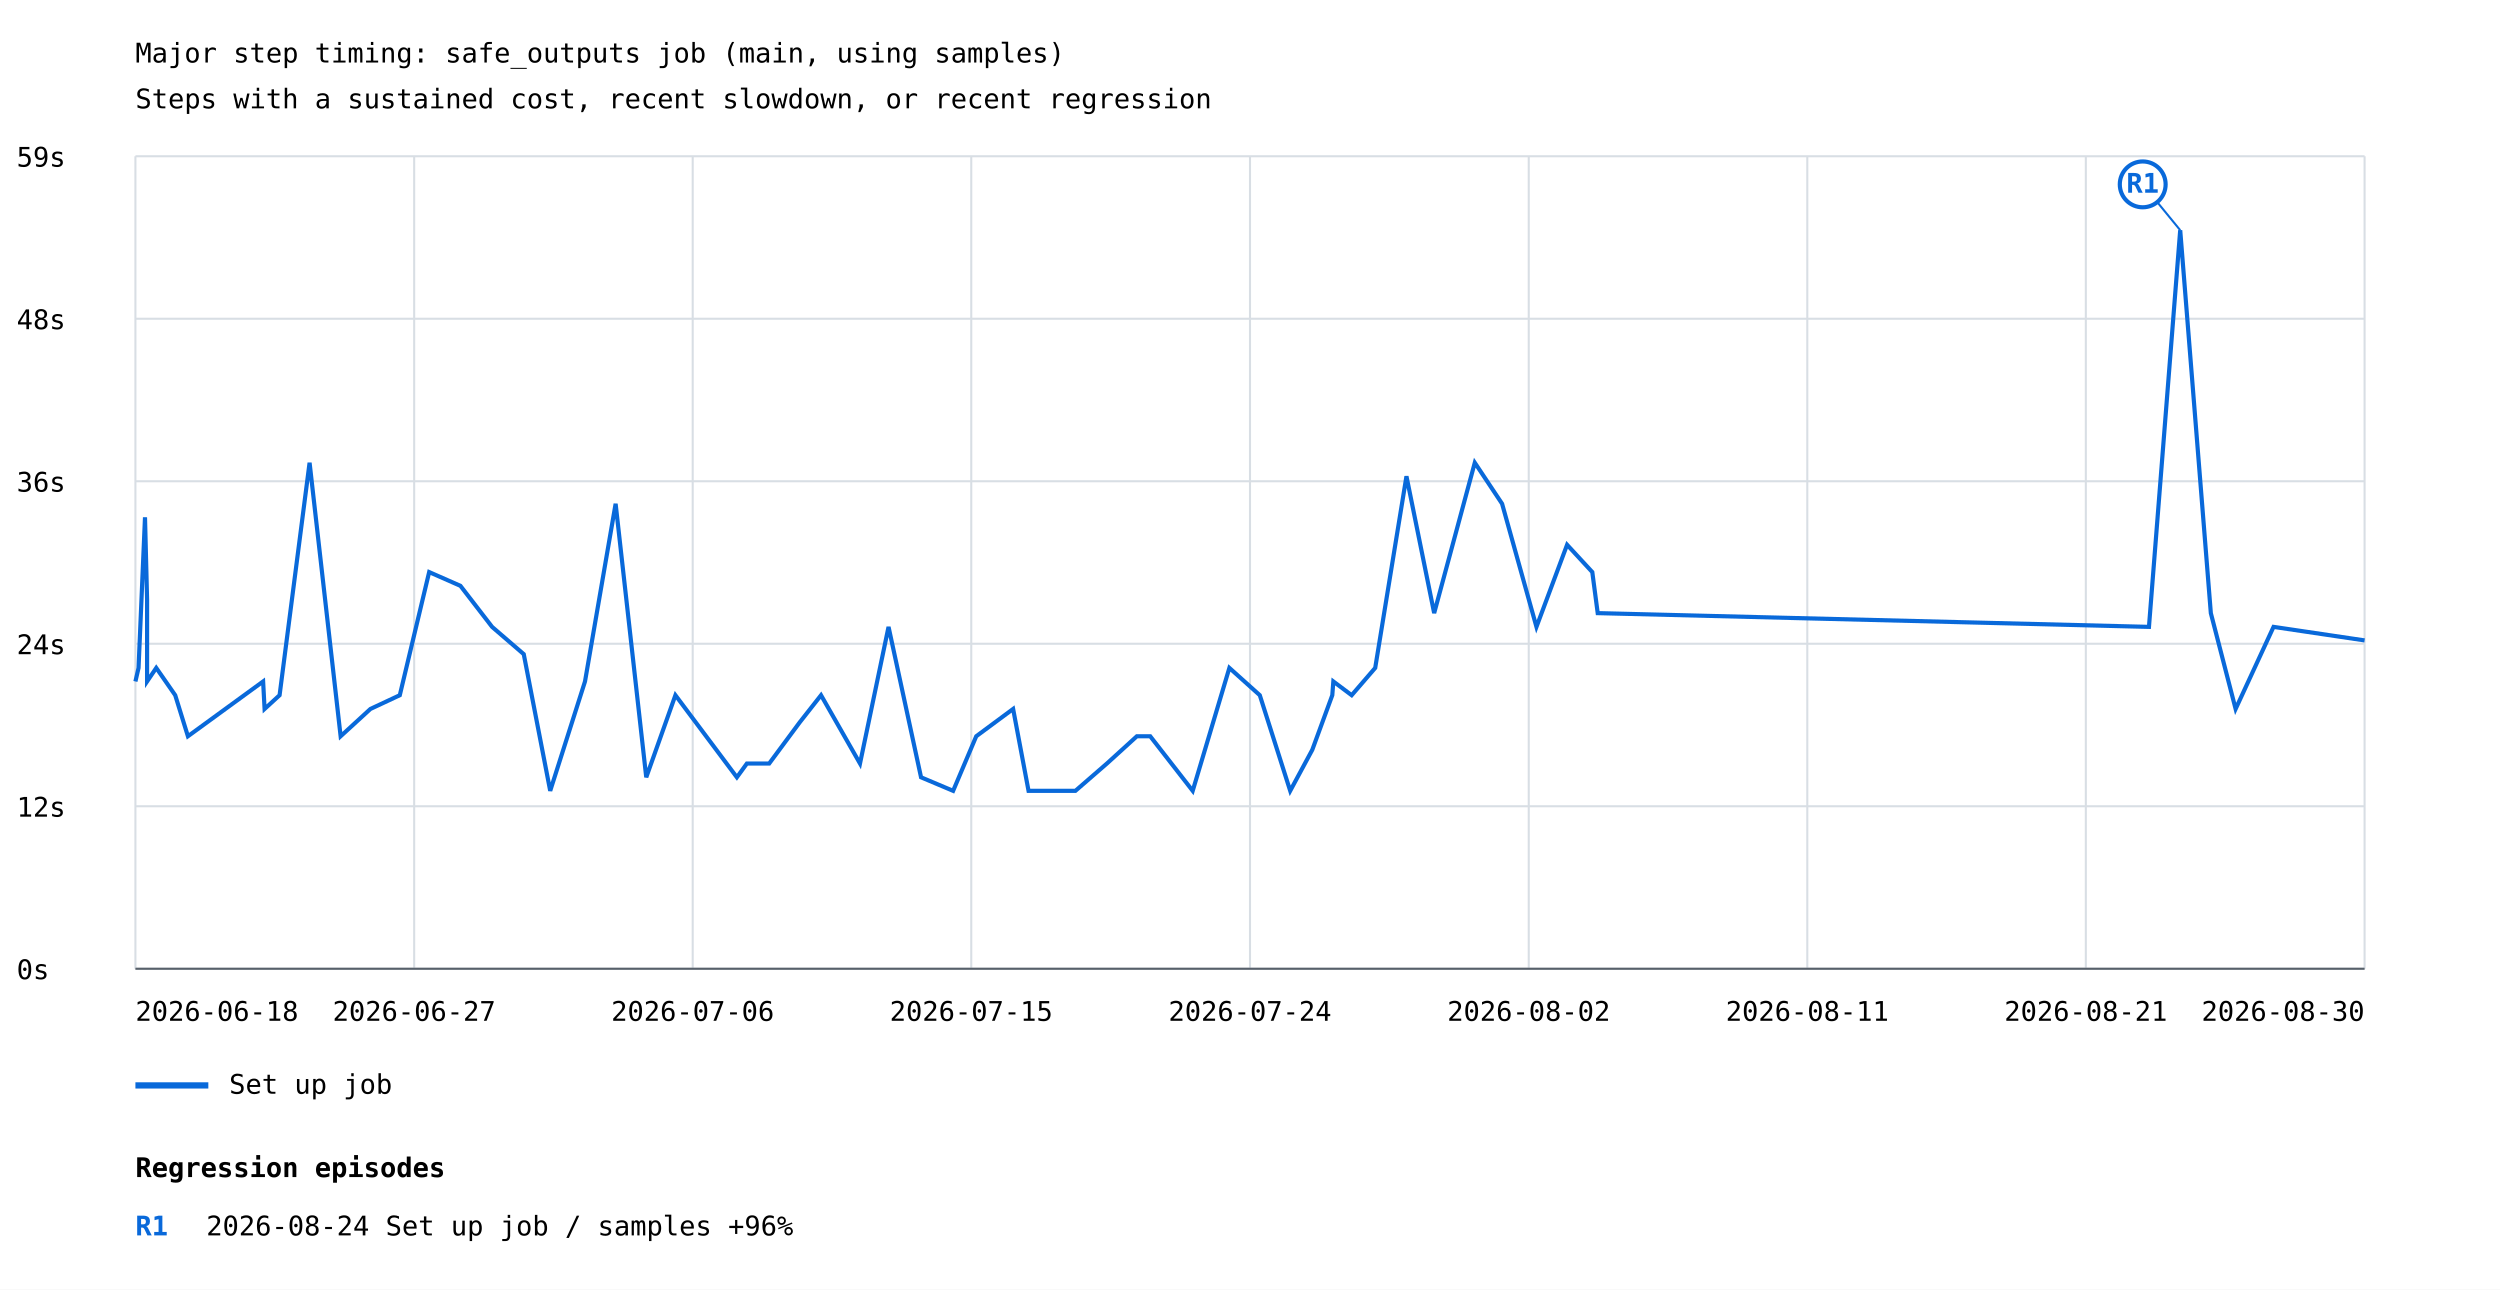
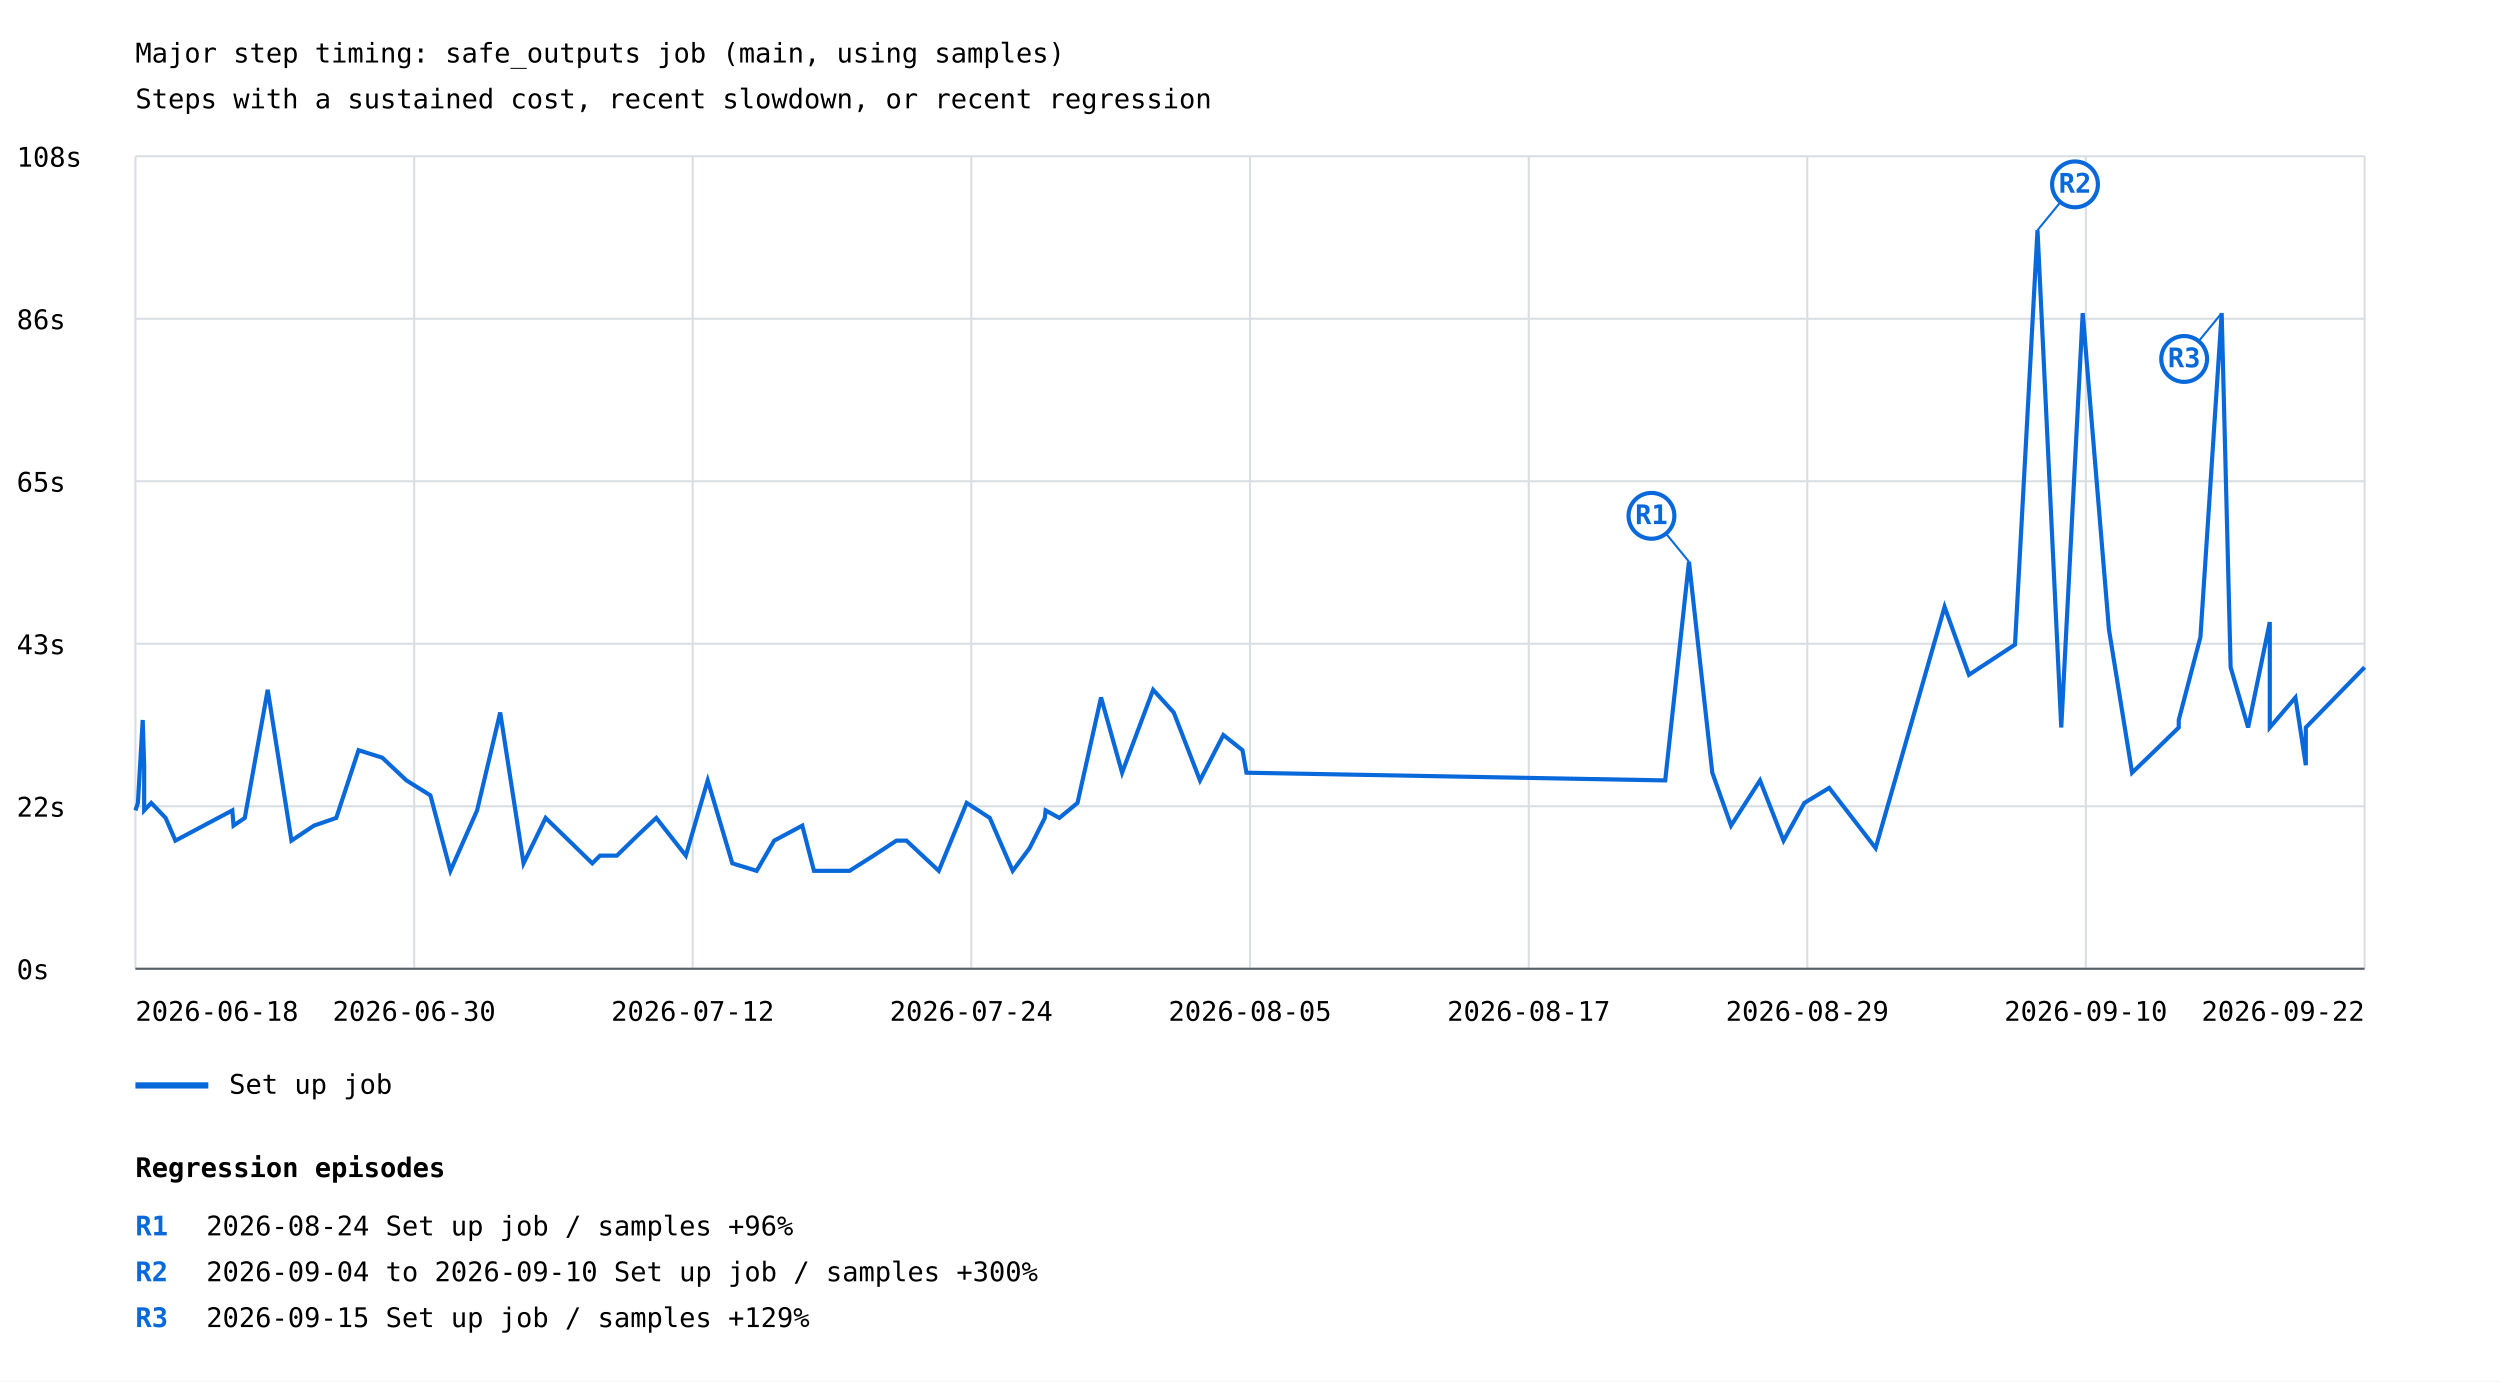
- <svg xmlns="http://www.w3.org/2000/svg" width="1200" height="619" viewBox="0 0 1200 619">
+ <svg xmlns="http://www.w3.org/2000/svg" width="1200" height="663" viewBox="0 0 1200 663">
  <rect width="100%" height="100%" fill="white" />
  <style>text{font-family:ui-monospace,monospace;font-size:13px}.axis{stroke:#57606a;stroke-width:1}.grid{stroke:#d8dee4;stroke-width:1}</style>
  <text x="65" y="30" font-size="20">Major step timing: safe_outputs job (main, using samples)</text>
  <text x="65" y="52">Steps with a sustained cost, recent slowdown, or recent regression</text>
  <line class="grid" x1="65" y1="465.0" x2="1135" y2="465.0" />
  <text x="8" y="470.0">0s</text>
  <line class="grid" x1="65" y1="387.0" x2="1135" y2="387.0" />
-   <text x="8" y="392.0">12s</text>
+   <text x="8" y="392.0">22s</text>
  <line class="grid" x1="65" y1="309.0" x2="1135" y2="309.0" />
-   <text x="8" y="314.0">24s</text>
+   <text x="8" y="314.0">43s</text>
  <line class="grid" x1="65" y1="231.0" x2="1135" y2="231.0" />
-   <text x="8" y="236.0">36s</text>
+   <text x="8" y="236.0">65s</text>
  <line class="grid" x1="65" y1="153.0" x2="1135" y2="153.0" />
-   <text x="8" y="158.0">48s</text>
+   <text x="8" y="158.0">86s</text>
  <line class="grid" x1="65" y1="75.0" x2="1135" y2="75.0" />
-   <text x="8" y="80.0">59s</text>
+   <text x="8" y="80.0">108s</text>
  <line class="grid" x1="65.0" y1="75" x2="65.0" y2="465" />
  <line class="grid" x1="198.8" y1="75" x2="198.8" y2="465" />
  <line class="grid" x1="332.5" y1="75" x2="332.5" y2="465" />
  <line class="grid" x1="466.2" y1="75" x2="466.2" y2="465" />
  <line class="grid" x1="600.0" y1="75" x2="600.0" y2="465" />
  <line class="grid" x1="733.8" y1="75" x2="733.8" y2="465" />
  <line class="grid" x1="867.5" y1="75" x2="867.5" y2="465" />
  <line class="grid" x1="1001.2" y1="75" x2="1001.2" y2="465" />
  <line class="grid" x1="1135.0" y1="75" x2="1135.0" y2="465" />
-   <polyline points="65.0,327.1 65.0,327.1 66.5,320.6 66.5,320.6 69.6,248.3 69.6,248.3 70.6,287.7 70.6,287.7 70.6,327.1 70.6,327.1 75.0,320.6 75.0,320.6 84.1,333.7 84.1,333.7 90.2,353.4 126.3,327.1 127.0,340.3 134.2,333.7 148.6,222.1 163.5,353.4 177.8,340.3 191.9,333.7 206.0,274.6 221.0,281.2 236.2,300.9 251.4,314.0 264.1,379.6 280.8,327.1 295.5,241.8 310.2,373.1 324.2,333.7 353.7,373.1 358.5,366.5 369.2,366.5 383.8,346.8 394.1,333.7 412.8,366.5 426.5,300.9 442.1,373.1 457.5,379.6 468.6,353.4 468.6,353.4 486.3,340.3 486.3,340.3 493.7,379.6 493.7,379.6 516.2,379.6 516.2,379.6 531.3,366.5 531.3,366.5 545.7,353.4 545.7,353.4 552.1,353.4 572.5,379.6 590.1,320.6 604.7,333.7 619.3,379.6 629.9,359.9 639.5,333.7 640.0,327.1 648.8,333.7 660.1,320.6 675.1,228.6 688.4,294.3 707.9,222.1 721.0,241.8 737.5,300.9 752.2,261.5 764.3,274.6 766.9,294.3 1031.5,300.9 1046.5,110.5 1061.2,294.3 1073.1,340.3 1091.3,300.9 1135.0,307.4" fill="none" stroke="#0969da" stroke-width="2" />
-   <line x1="1046.5" y1="110.5" x2="1028.5" y2="88.5" stroke="#0969da" stroke-width="1" />
-   <circle cx="1028.5" cy="88.5" r="11" fill="white" stroke="#0969da" stroke-width="2" />
-   <text x="1028.5" y="92.5" fill="#0969da" font-size="10" font-weight="bold" text-anchor="middle">R1</text>
+   <polyline points="65.0,389.0 66.2,385.4 68.5,345.6 69.2,367.3 69.2,389.0 72.6,385.4 79.5,392.6 84.2,403.5 111.5,389.0 112.1,396.3 117.5,392.6 128.5,331.1 139.9,403.5 150.7,396.3 161.4,392.6 172.1,360.1 183.5,363.7 195.1,374.6 206.6,381.8 216.2,418.0 229.0,389.0 240.1,342.0 251.3,414.4 261.9,392.6 284.3,414.4 288.0,410.7 296.1,410.7 307.2,399.9 315.0,392.6 329.2,410.7 339.7,374.6 351.5,414.4 363.2,418.0 371.6,403.5 385.1,396.3 390.7,418.0 407.8,418.0 419.3,410.7 430.3,403.5 435.1,403.5 450.6,418.0 464.0,385.4 475.1,392.6 486.1,418.0 494.2,407.1 501.5,392.6 501.9,389.0 508.5,392.6 517.2,385.4 528.5,334.8 538.6,370.9 553.5,331.1 563.4,342.0 576.0,374.6 587.2,352.8 596.4,360.1 598.3,370.9 799.3,374.6 810.7,269.6 821.9,370.9 830.9,396.3 844.8,374.6 856.1,403.5 866.1,385.4 878.0,378.2 900.3,407.1 933.4,291.3 945.1,323.9 967.2,309.4 978.0,110.5 989.4,349.2 999.7,150.3 1012.3,302.2 1023.4,370.9 1034.6,360.1 1045.8,349.2 1045.8,345.6 1056.2,305.8 1066.4,150.3 1070.7,320.3 1079.1,349.2 1089.5,298.6 1089.5,349.2 1101.8,334.8 1106.8,367.3 1106.8,349.2 1135.0,320.3" fill="none" stroke="#0969da" stroke-width="2" />
+   <line x1="810.7" y1="269.6" x2="792.7" y2="247.6" stroke="#0969da" stroke-width="1" />
+   <circle cx="792.7" cy="247.6" r="11" fill="white" stroke="#0969da" stroke-width="2" />
+   <text x="792.7" y="251.6" fill="#0969da" font-size="10" font-weight="bold" text-anchor="middle">R1</text>
+   <line x1="978.0" y1="110.5" x2="996.0" y2="88.5" stroke="#0969da" stroke-width="1" />
+   <circle cx="996.0" cy="88.5" r="11" fill="white" stroke="#0969da" stroke-width="2" />
+   <text x="996.0" y="92.5" fill="#0969da" font-size="10" font-weight="bold" text-anchor="middle">R2</text>
+   <line x1="1066.4" y1="150.3" x2="1048.4" y2="172.3" stroke="#0969da" stroke-width="1" />
+   <circle cx="1048.4" cy="172.3" r="11" fill="white" stroke="#0969da" stroke-width="2" />
+   <text x="1048.4" y="176.3" fill="#0969da" font-size="10" font-weight="bold" text-anchor="middle">R3</text>
  <line x1="65" y1="521" x2="100" y2="521" stroke="#0969da" stroke-width="3" />
  <text x="110" y="525">Set up job</text>
  <text x="65.0" y="490" text-anchor="start">2026-06-18</text>
-   <text x="198.8" y="490" text-anchor="middle">2026-06-27</text>
-   <text x="332.5" y="490" text-anchor="middle">2026-07-06</text>
-   <text x="466.2" y="490" text-anchor="middle">2026-07-15</text>
-   <text x="600.0" y="490" text-anchor="middle">2026-07-24</text>
-   <text x="733.8" y="490" text-anchor="middle">2026-08-02</text>
-   <text x="867.5" y="490" text-anchor="middle">2026-08-11</text>
-   <text x="1001.2" y="490" text-anchor="middle">2026-08-21</text>
-   <text x="1135.0" y="490" text-anchor="end">2026-08-30</text>
+   <text x="198.8" y="490" text-anchor="middle">2026-06-30</text>
+   <text x="332.5" y="490" text-anchor="middle">2026-07-12</text>
+   <text x="466.2" y="490" text-anchor="middle">2026-07-24</text>
+   <text x="600.0" y="490" text-anchor="middle">2026-08-05</text>
+   <text x="733.8" y="490" text-anchor="middle">2026-08-17</text>
+   <text x="867.5" y="490" text-anchor="middle">2026-08-29</text>
+   <text x="1001.2" y="490" text-anchor="middle">2026-09-10</text>
+   <text x="1135.0" y="490" text-anchor="end">2026-09-22</text>
  <line class="axis" x1="65" y1="465" x2="1135" y2="465" />
  <text x="65" y="565" font-size="16" font-weight="bold">Regression episodes</text>
  <text x="65" y="593" fill="#0969da" font-weight="bold">R1</text>
  <text x="99" y="593">2026-08-24  Set up job / samples  +96%</text>
+   <text x="65" y="615" fill="#0969da" font-weight="bold">R2</text>
+   <text x="99" y="615">2026-09-04 to 2026-09-10  Set up job / samples  +300%</text>
+   <text x="65" y="637" fill="#0969da" font-weight="bold">R3</text>
+   <text x="99" y="637">2026-09-15  Set up job / samples  +129%</text>
</svg>
